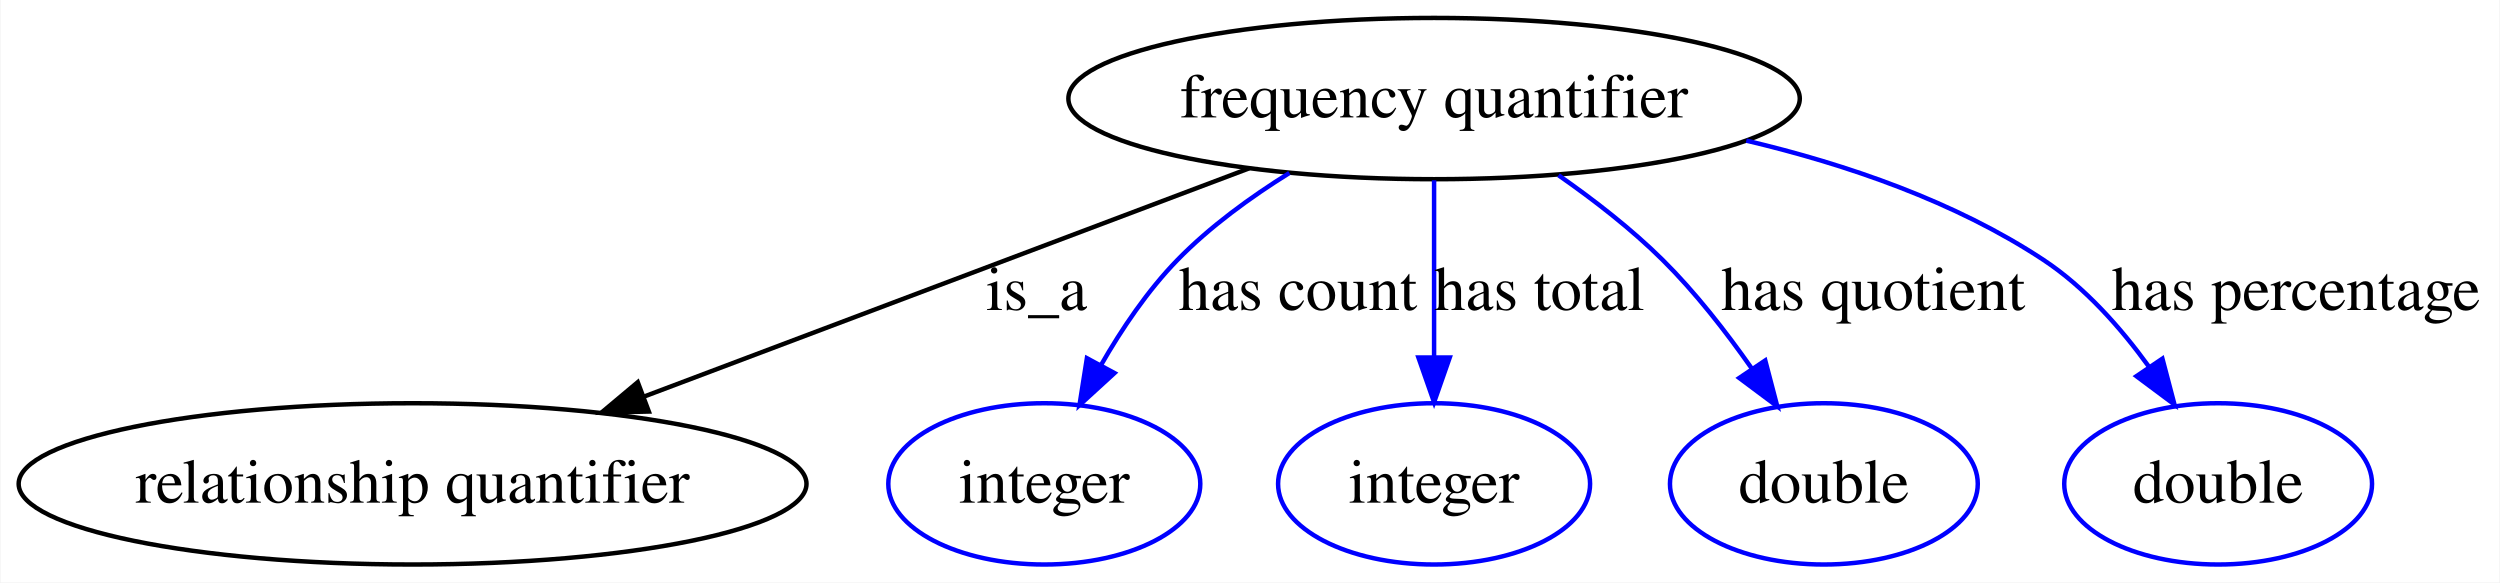
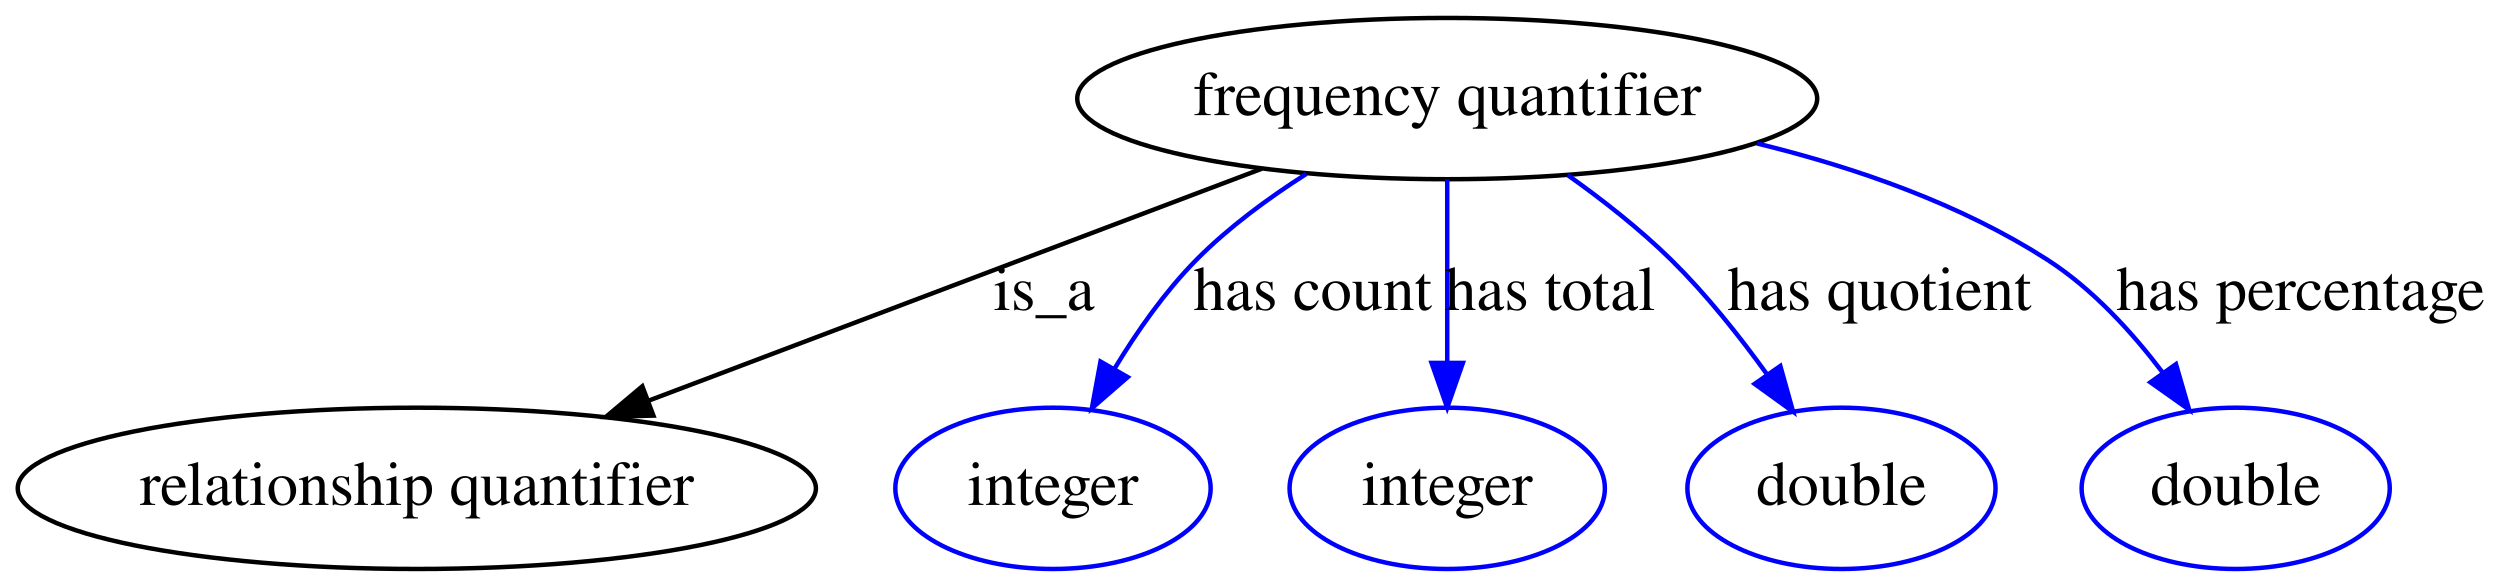
- <svg xmlns="http://www.w3.org/2000/svg" width="558pt" height="130pt" viewBox="0.00 0.00 557.75 130.00">
-   <g id="graph0" class="graph" transform="scale(1 1) rotate(0) translate(4 126)">
-     <polygon fill="#ffffff" stroke="transparent" points="-4,4 -4,-126 553.745,-126 553.745,4 -4,4" />
+ <svg xmlns="http://www.w3.org/2000/svg" width="558pt" height="131pt" viewBox="0.00 0.00 558.04 131.00">
+   <g id="graph0" class="graph" transform="scale(1 1) rotate(0) translate(4 127)">
+     <polygon fill="#ffffff" stroke="transparent" points="-4,4 -4,-127 554.042,-127 554.042,4 -4,4" />
    <g id="node1" class="node">
-       <ellipse fill="none" stroke="#000000" cx="315.962" cy="-104" rx="81.626" ry="18" />
-       <text text-anchor="middle" x="315.962" y="-99.8" font-family="Times,serif" font-size="14.00" fill="#000000">frequency quantifier</text>
+       <ellipse fill="none" stroke="#000000" cx="319.042" cy="-105" rx="82.585" ry="18" />
+       <text text-anchor="middle" x="319.042" y="-101.3" font-family="Times,serif" font-size="14.00" fill="#000000">frequency quantifier</text>
    </g>
    <g id="node2" class="node">
-       <ellipse fill="none" stroke="#000000" cx="87.962" cy="-18" rx="87.924" ry="18" />
-       <text text-anchor="middle" x="87.962" y="-13.8" font-family="Times,serif" font-size="14.00" fill="#000000">relationship quantifier</text>
+       <ellipse fill="none" stroke="#000000" cx="89.042" cy="-18" rx="89.084" ry="18" />
+       <text text-anchor="middle" x="89.042" y="-14.3" font-family="Times,serif" font-size="14.00" fill="#000000">relationship quantifier</text>
    </g>
    <g id="edge1" class="edge">
-       <path fill="none" stroke="#000000" d="M274.673,-88.426C236.775,-74.131 180.477,-52.896 139.614,-37.483" />
-       <polygon fill="#000000" stroke="#000000" points="140.693,-34.149 130.102,-33.895 138.223,-40.699 140.693,-34.149" />
-       <text text-anchor="middle" x="227.238" y="-56.8" font-family="Times,serif" font-size="14.00" fill="#000000">is_a</text>
+       <path fill="none" stroke="#000000" d="M277.657,-89.346C239.261,-74.822 181.978,-53.154 140.62,-37.51" />
+       <polygon fill="#000000" stroke="#000000" points="141.853,-34.234 131.261,-33.97 139.376,-40.782 141.853,-34.234" />
+       <text text-anchor="middle" x="229.042" y="-57.8" font-family="Times,serif" font-size="14.00" fill="#000000">is_a</text>
    </g>
    <g id="node3" class="node">
-       <ellipse fill="none" stroke="#0000ff" cx="228.962" cy="-18" rx="34.82" ry="18" />
-       <text text-anchor="middle" x="228.962" y="-13.8" font-family="Times,serif" font-size="14.00" fill="#000000">integer</text>
+       <ellipse fill="none" stroke="#0000ff" cx="231.042" cy="-18" rx="35.194" ry="18" />
+       <text text-anchor="middle" x="231.042" y="-14.3" font-family="Times,serif" font-size="14.00" fill="#000000">integer</text>
    </g>
    <g id="edge2" class="edge">
-       <path fill="none" stroke="#0000ff" d="M283.668,-87.394C274.935,-81.963 265.913,-75.397 258.697,-68 252.035,-61.172 246.242,-52.576 241.582,-44.446" />
-       <polygon fill="#0000ff" stroke="#0000ff" points="244.636,-42.735 236.818,-35.584 238.47,-46.049 244.636,-42.735" />
-       <text text-anchor="middle" x="285.595" y="-56.8" font-family="Times,serif" font-size="14.00" fill="#000000">has count</text>
+       <path fill="none" stroke="#0000ff" d="M287.585,-88.18C279.047,-82.745 270.194,-76.231 263.042,-69 256.025,-61.905 249.791,-53.009 244.732,-44.642" />
+       <polygon fill="#0000ff" stroke="#0000ff" points="247.725,-42.825 239.723,-35.881 241.648,-46.3 247.725,-42.825" />
+       <text text-anchor="middle" x="289.042" y="-57.8" font-family="Times,serif" font-size="14.00" fill="#000000">has count</text>
    </g>
    <g id="node4" class="node">
-       <ellipse fill="none" stroke="#0000ff" cx="315.962" cy="-18" rx="34.82" ry="18" />
-       <text text-anchor="middle" x="315.962" y="-13.8" font-family="Times,serif" font-size="14.00" fill="#000000">integer</text>
+       <ellipse fill="none" stroke="#0000ff" cx="319.042" cy="-18" rx="35.194" ry="18" />
+       <text text-anchor="middle" x="319.042" y="-14.3" font-family="Times,serif" font-size="14.00" fill="#000000">integer</text>
    </g>
    <g id="edge3" class="edge">
-       <path fill="none" stroke="#0000ff" d="M315.962,-85.762C315.962,-74.36 315.962,-59.434 315.962,-46.494" />
-       <polygon fill="#0000ff" stroke="#0000ff" points="319.462,-46.212 315.962,-36.212 312.462,-46.212 319.462,-46.212" />
-       <text text-anchor="middle" x="339.485" y="-56.8" font-family="Times,serif" font-size="14.00" fill="#000000">has total</text>
+       <path fill="none" stroke="#0000ff" d="M319.042,-86.974C319.042,-75.192 319.042,-59.561 319.042,-46.158" />
+       <polygon fill="#0000ff" stroke="#0000ff" points="322.542,-46.003 319.042,-36.003 315.542,-46.003 322.542,-46.003" />
+       <text text-anchor="middle" x="342.042" y="-57.8" font-family="Times,serif" font-size="14.00" fill="#000000">has total</text>
    </g>
    <g id="node5" class="node">
-       <ellipse fill="none" stroke="#0000ff" cx="402.962" cy="-18" rx="34.353" ry="18" />
-       <text text-anchor="middle" x="402.962" y="-13.8" font-family="Times,serif" font-size="14.00" fill="#000000">double</text>
+       <ellipse fill="none" stroke="#0000ff" cx="407.042" cy="-18" rx="34.394" ry="18" />
+       <text text-anchor="middle" x="407.042" y="-14.3" font-family="Times,serif" font-size="14.00" fill="#000000">double</text>
    </g>
    <g id="edge4" class="edge">
-       <path fill="none" stroke="#0000ff" d="M343.743,-86.879C351.672,-81.352 360.033,-74.865 366.962,-68 374.217,-60.813 381.067,-52.033 386.806,-43.847" />
-       <polygon fill="#0000ff" stroke="#0000ff" points="389.878,-45.551 392.563,-35.302 384.073,-41.639 389.878,-45.551" />
-       <text text-anchor="middle" x="413.985" y="-56.8" font-family="Times,serif" font-size="14.00" fill="#000000">has quotient</text>
+       <path fill="none" stroke="#0000ff" d="M345.933,-87.92C353.78,-82.349 362.103,-75.826 369.042,-69 376.835,-61.334 384.283,-51.97 390.488,-43.368" />
+       <polygon fill="#0000ff" stroke="#0000ff" points="393.397,-45.315 396.245,-35.111 387.655,-41.312 393.397,-45.315" />
+       <text text-anchor="middle" x="415.542" y="-57.8" font-family="Times,serif" font-size="14.00" fill="#000000">has quotient</text>
    </g>
    <g id="node6" class="node">
-       <ellipse fill="none" stroke="#0000ff" cx="490.962" cy="-18" rx="34.353" ry="18" />
-       <text text-anchor="middle" x="490.962" y="-13.8" font-family="Times,serif" font-size="14.00" fill="#000000">double</text>
+       <ellipse fill="none" stroke="#0000ff" cx="495.042" cy="-18" rx="34.394" ry="18" />
+       <text text-anchor="middle" x="495.042" y="-14.3" font-family="Times,serif" font-size="14.00" fill="#000000">double</text>
    </g>
    <g id="edge5" class="edge">
-       <path fill="none" stroke="#0000ff" d="M385.651,-94.614C408.128,-89.298 432.293,-80.987 451.962,-68 461.195,-61.904 469.189,-52.888 475.494,-44.185" />
-       <polygon fill="#0000ff" stroke="#0000ff" points="478.524,-45.952 481.22,-35.705 472.723,-42.034 478.524,-45.952" />
-       <text text-anchor="middle" x="508.354" y="-56.8" font-family="Times,serif" font-size="14.00" fill="#000000">has percentage</text>
+       <path fill="none" stroke="#0000ff" d="M388.204,-94.98C410.142,-89.629 433.701,-81.456 453.042,-69 463.083,-62.533 471.904,-52.89 478.837,-43.724" />
+       <polygon fill="#0000ff" stroke="#0000ff" points="481.71,-45.723 484.653,-35.545 476.006,-41.666 481.71,-45.723" />
+       <text text-anchor="middle" x="509.542" y="-57.8" font-family="Times,serif" font-size="14.00" fill="#000000">has percentage</text>
    </g>
  </g>
</svg>
